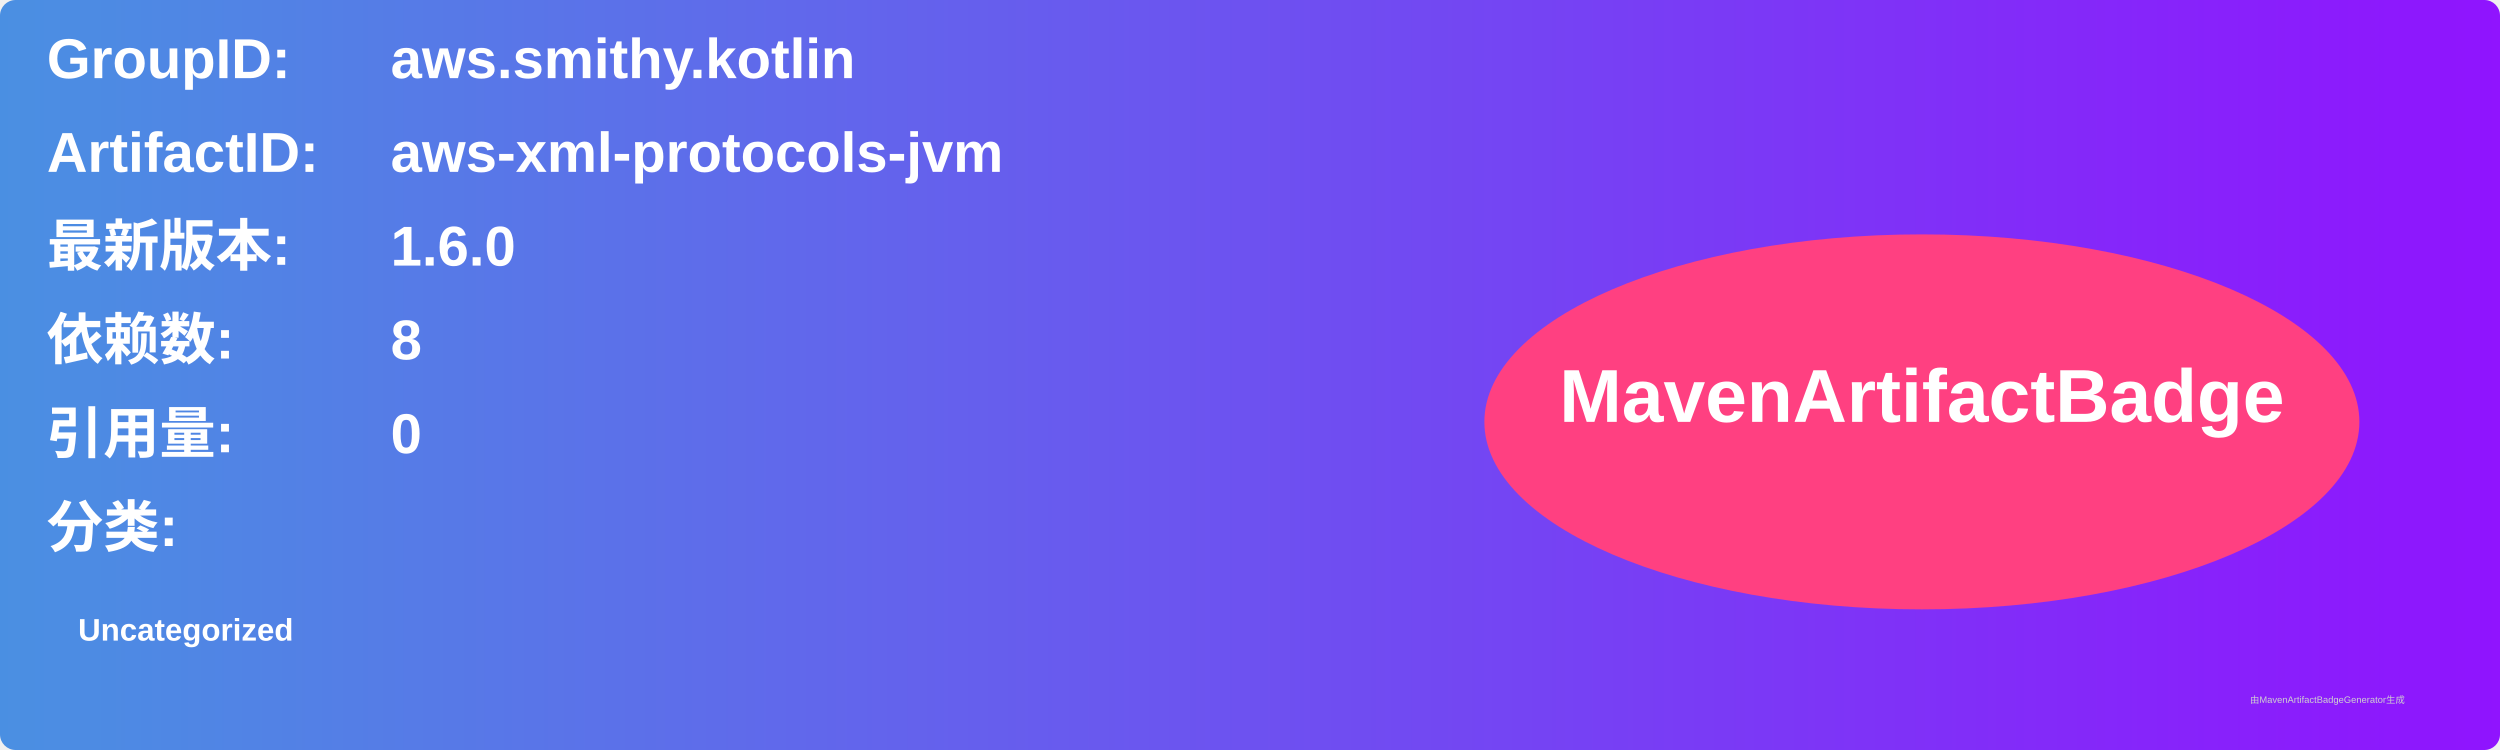
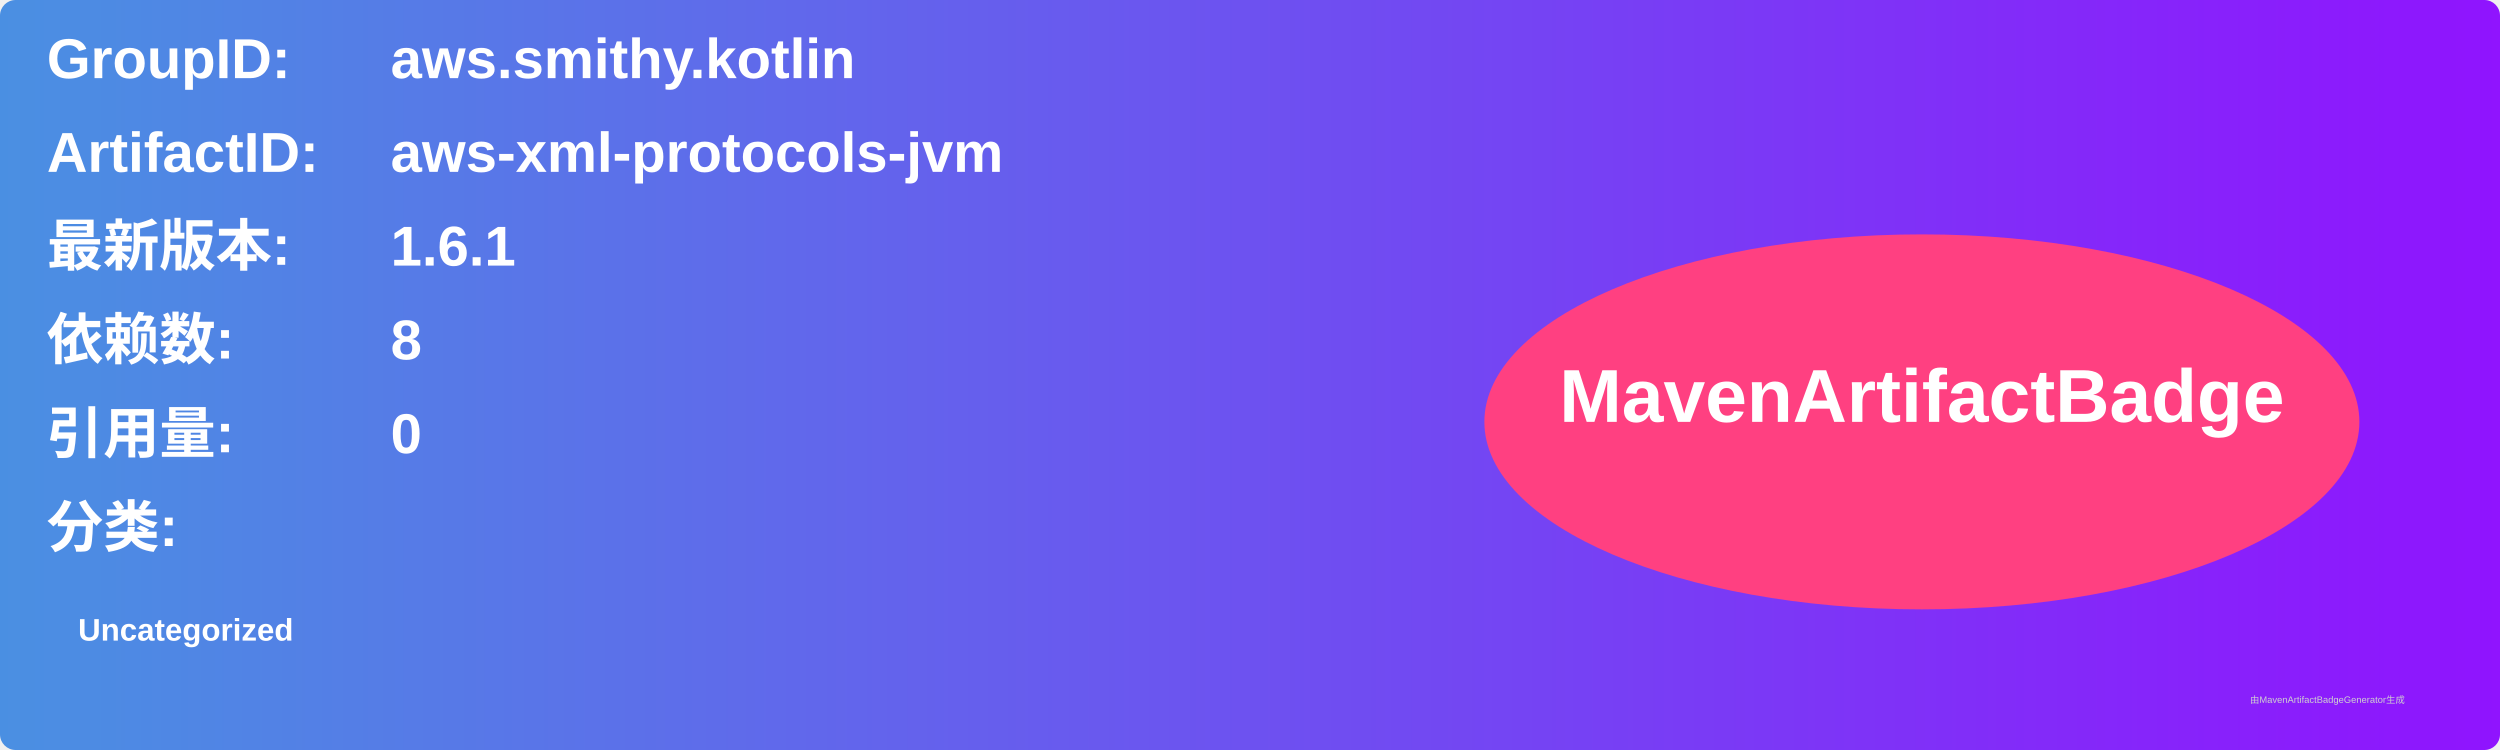
<svg xmlns="http://www.w3.org/2000/svg" width="800" height="240" viewBox="0 0 800 240">
  <linearGradient id="grad" x1="0%" y1="0%" x2="100%" y2="0%">
    <stop offset="0%" stop-color="#4a90e2" />
    <stop offset="100%" stop-color="#9013fe" />
  </linearGradient>
  <rect width="100%" height="100%" rx="5" ry="5" fill="url(#grad)" />
  <g transform="translate(15, 15)">
    <text x="0" y="10" font-family="Arial" font-size="18" fill="white" font-weight="bold" width="260">GroupID:</text>
    <text x="110" y="10" font-family="Arial" font-size="18" fill="white" font-weight="bold" width="460">aws.smithy.kotlin</text>
    <text x="0" y="40" font-family="Arial" font-size="18" fill="white" font-weight="bold" width="260">ArtifactID:</text>
    <text x="110" y="40" font-family="Arial" font-size="18" fill="white" font-weight="bold" width="460">aws-xml-protocols-jvm</text>
    <text x="0" y="70" font-family="Arial" font-size="18" fill="white" font-weight="bold">最新版本:</text>
    <text x="110" y="70" font-family="Arial" font-size="18" fill="white" font-weight="bold">
-       <tspan font-weight="bold">1.6.0</tspan>
+       <tspan font-weight="bold">1.6.1</tspan>
    </text>
    <text x="0" y="100" font-family="Arial" font-size="18" fill="white" font-weight="bold">依赖数: </text>
    <text x="110" y="100" font-family="Arial" font-size="18" fill="white">
      <tspan font-weight="bold">8</tspan>
    </text>
    <text x="0" y="130" font-family="Arial" font-size="18" fill="white" font-weight="bold">引用量: </text>
    <text x="110" y="130" font-family="Arial" font-size="18" fill="white">
      <tspan font-weight="bold">0</tspan>
    </text>
    <text x="0" y="160" font-family="Arial" font-size="18" fill="white" font-weight="bold">分类:</text>
    <text x="10" y="190" font-family="Arial" font-size="10" fill="white">
      <tspan font-weight="bold">Uncategorized</tspan>
    </text>
    <ellipse cx="600" cy="120" rx="140" ry="60" fill="#ff4081" />
    <text x="600" y="120" text-anchor="middle" font-family="Arial" font-size="24" fill="white" font-weight="bold">MavenArtifactBadge</text>
  </g>
  <text x="720" y="225" font-family="Arial" font-size="3" fill="#d0d0d0">由MavenArtifactBadgeGenerator生成</text>
</svg>
